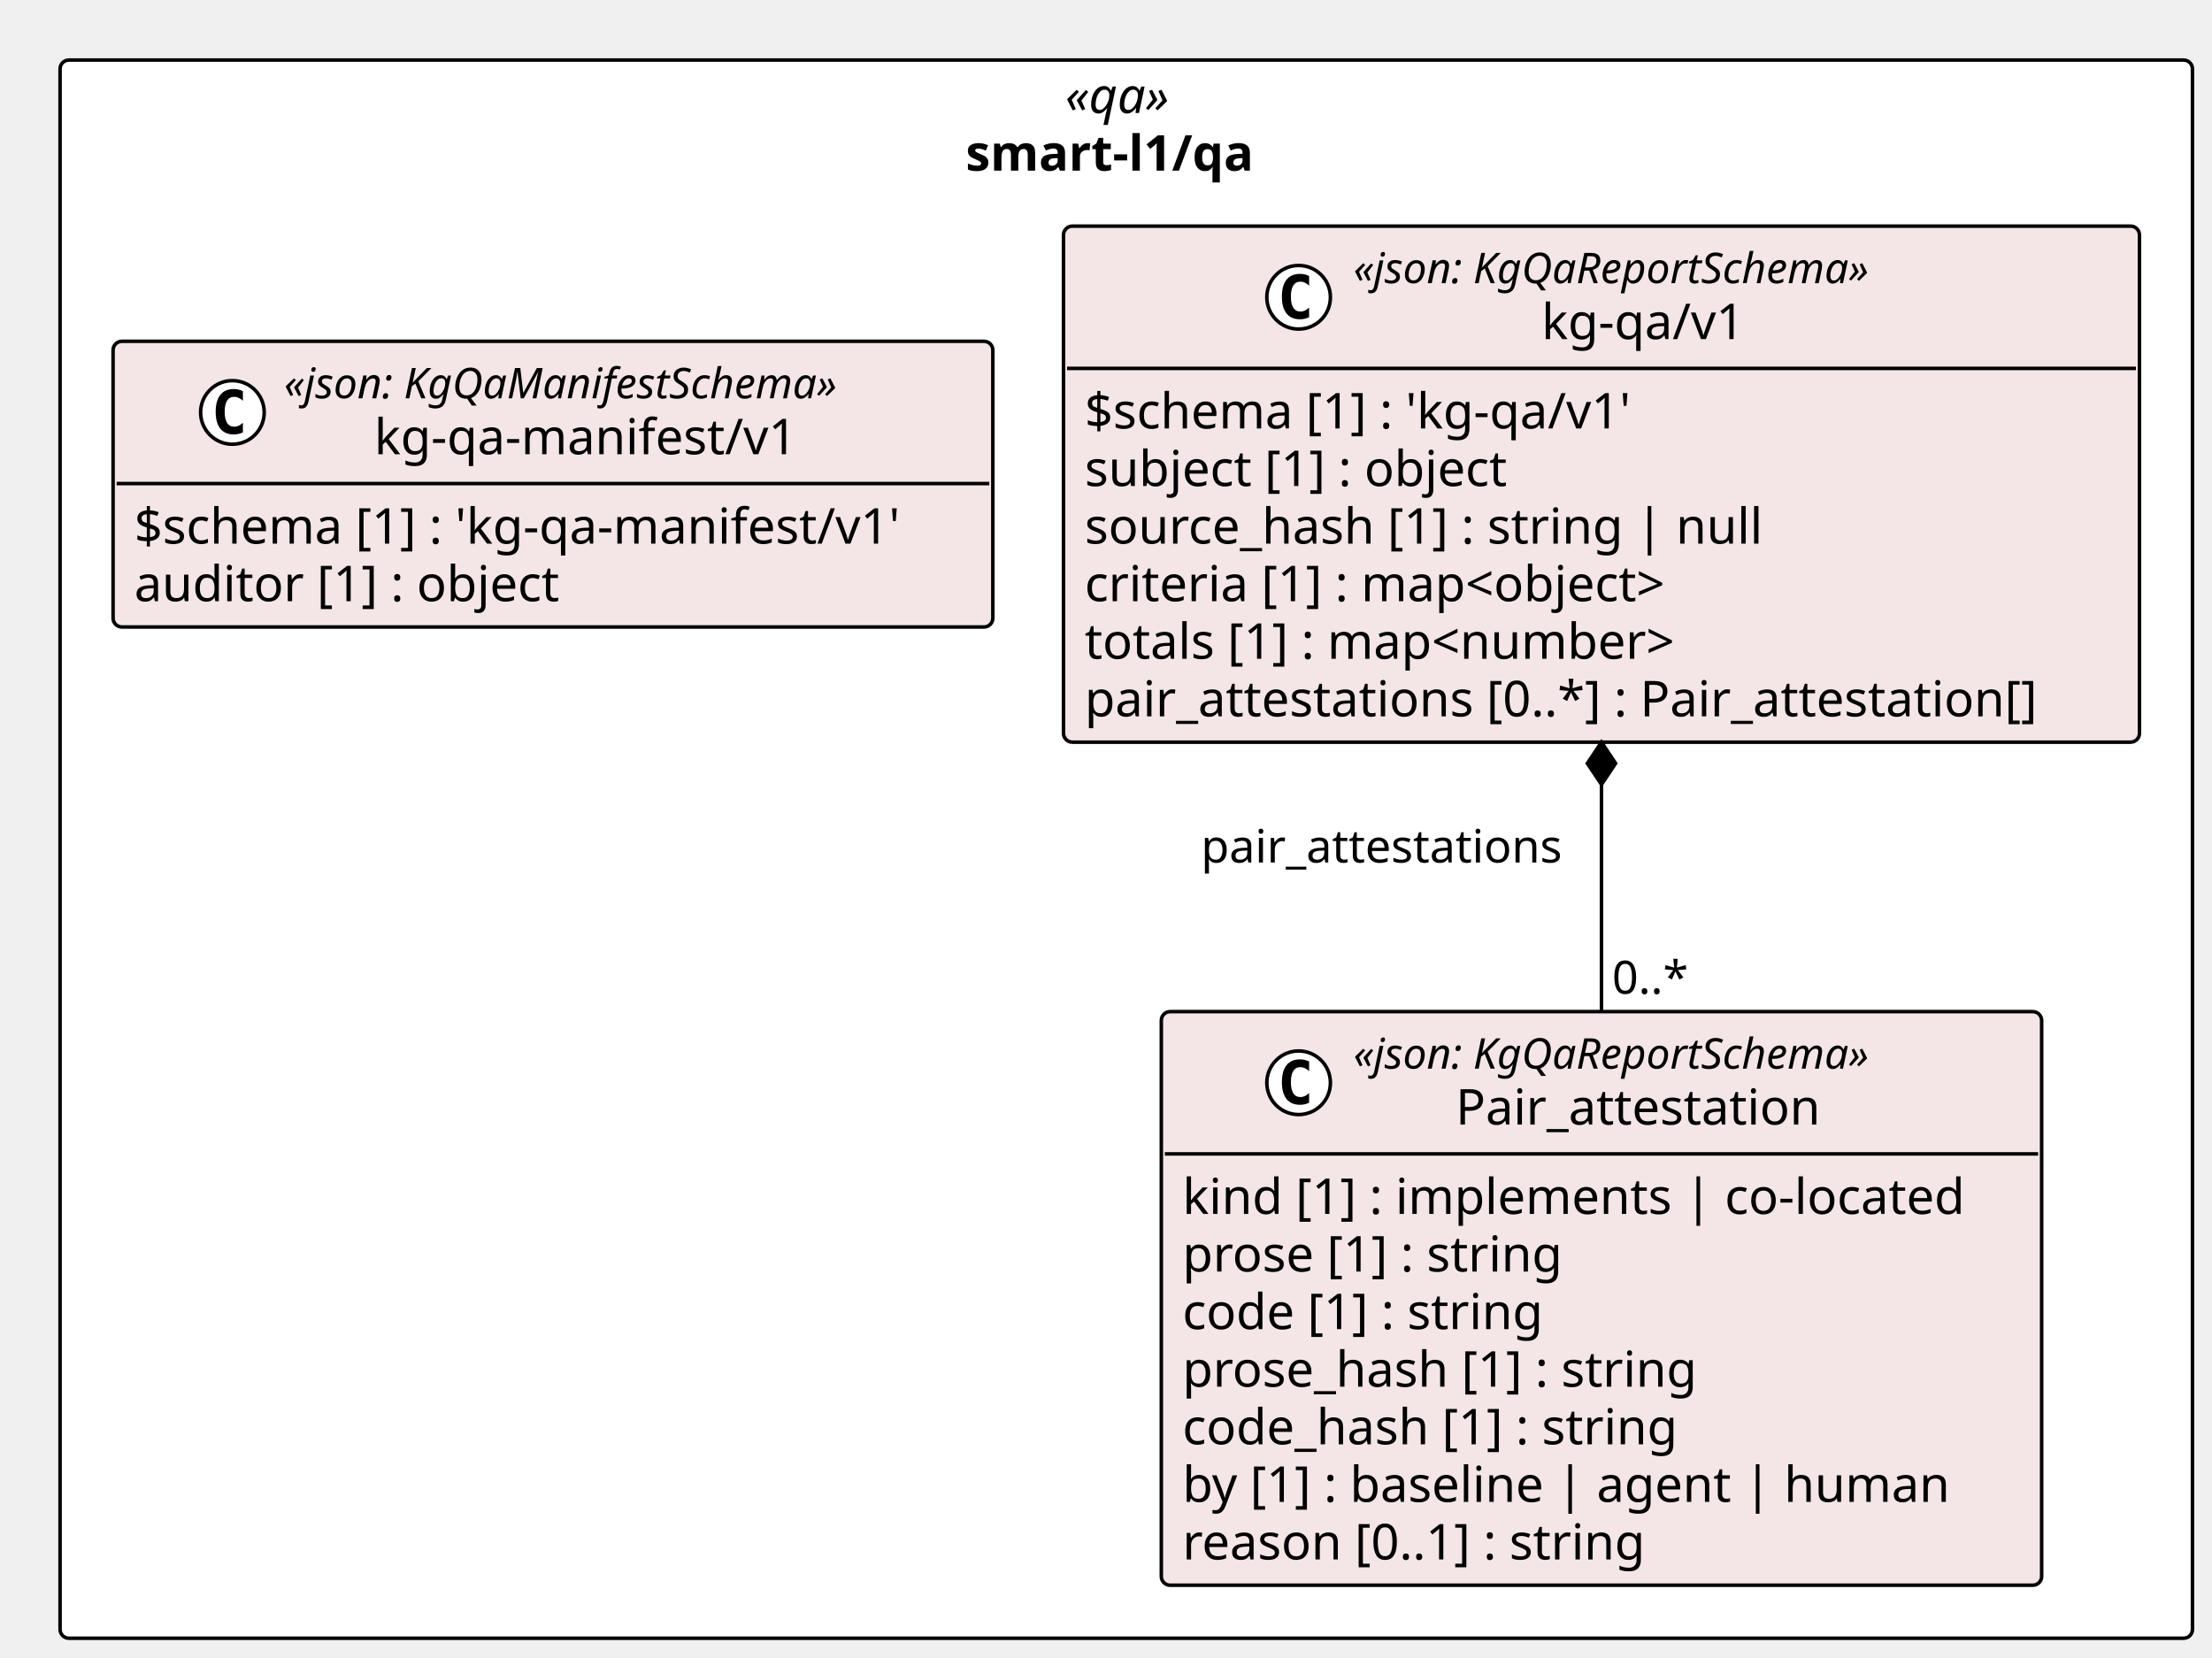
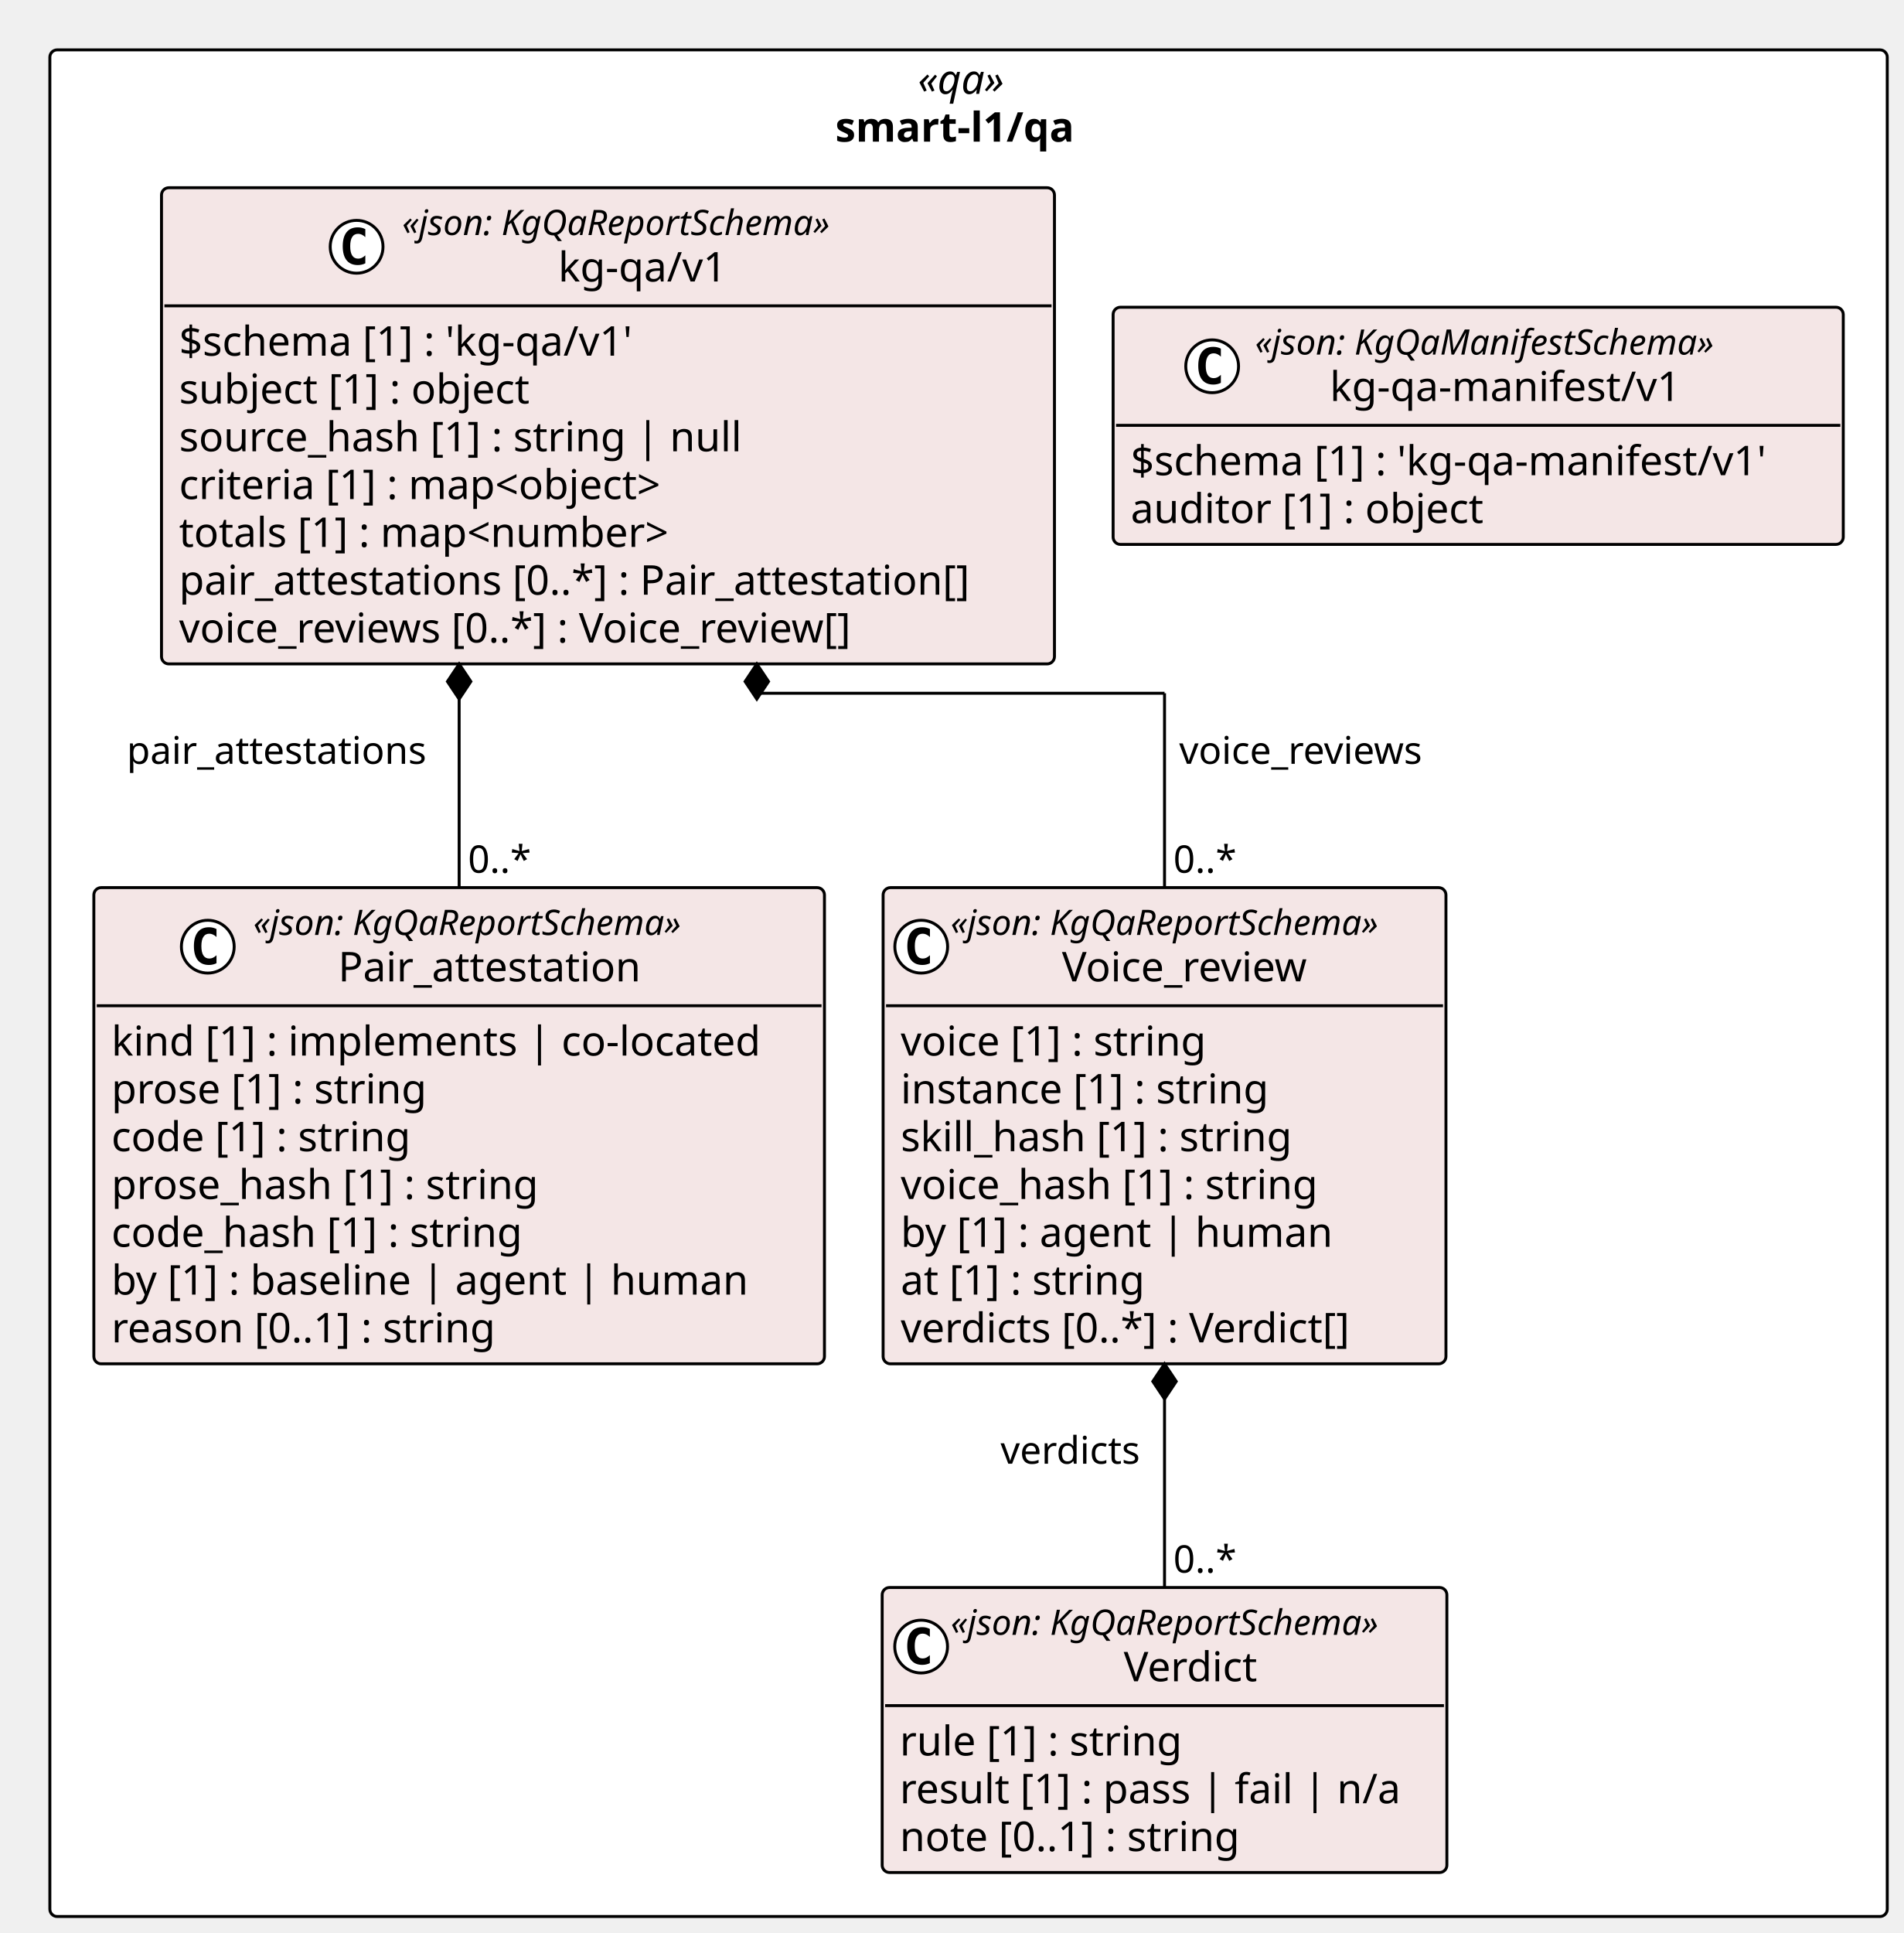
- <svg xmlns="http://www.w3.org/2000/svg" contentStyleType="text/css" height="469px" preserveAspectRatio="none" style="width:626px;height:469px;background:#FFFFFF;" version="1.1" viewBox="0 0 626 469" width="626px" zoomAndPan="magnify">
+ <svg xmlns="http://www.w3.org/2000/svg" contentStyleType="text/css" height="659px" preserveAspectRatio="none" style="width:649px;height:659px;background:#FFFFFF;" version="1.1" viewBox="0 0 649 659" width="649px" zoomAndPan="magnify">
  <defs />
  <g>
-     <rect fill="#FFFFFF" height="446.656" rx="2.5" ry="2.5" style="stroke:#000000;stroke-width:1.0;" width="603.471" x="17" y="17" />
-     <text fill="#000000" font-family="Verdana" font-size="14" font-style="italic" lengthAdjust="spacing" textLength="34.597" x="301.437" y="31.995">«qa»</text>
-     <text fill="#000000" font-family="Verdana" font-size="14" font-weight="bold" lengthAdjust="spacing" textLength="90.897" x="273.287" y="48.292">smart-l1/qa</text>
+     <rect fill="#FFFFFF" height="636.375" rx="2.5" ry="2.5" style="stroke:#000000;stroke-width:1.0;" width="626.538" x="17" y="17" />
+     <text fill="#000000" font-family="Verdana" font-size="14" font-style="italic" lengthAdjust="spacing" textLength="34.597" x="312.971" y="31.995">«qa»</text>
+     <text fill="#000000" font-family="Verdana" font-size="14" font-weight="bold" lengthAdjust="spacing" textLength="90.897" x="284.82" y="48.292">smart-l1/qa</text>
    <g id="elem_smart_l1_qa_kg_qa_v1_Pair_attestation">
-       <rect codeLine="11" fill="#F4E6E6" height="162.344" id="smart_l1_qa_kg_qa_v1_Pair_attestation" rx="2.5" ry="2.5" style="stroke:#000000;stroke-width:1.0;" width="249.132" x="328.657" y="286.312" />
-       <ellipse cx="367.511" cy="306.445" fill="#FFFFFF" rx="9" ry="9" style="stroke:#000000;stroke-width:1.0;" />
-       <path d="M370.479,312.086 Q369.901,312.383 369.261,312.523 Q368.62,312.68 367.917,312.68 Q365.417,312.68 364.089,311.039 Q362.776,309.383 362.776,306.258 Q362.776,303.133 364.089,301.477 Q365.417,299.82 367.917,299.82 Q368.62,299.82 369.261,299.977 Q369.917,300.133 370.479,300.43 L370.479,303.148 Q369.854,302.57 369.261,302.305 Q368.667,302.023 368.042,302.023 Q366.698,302.023 366.011,303.102 Q365.323,304.164 365.323,306.258 Q365.323,308.352 366.011,309.43 Q366.698,310.492 368.042,310.492 Q368.667,310.492 369.261,310.227 Q369.854,309.945 370.479,309.367 L370.479,312.086 Z " fill="#000000" />
-       <text fill="#000000" font-family="Verdana" font-size="12" font-style="italic" lengthAdjust="spacing" textLength="167.924" x="383.011" y="302.451">«json: KgQaReportSchema»</text>
-       <text fill="#000000" font-family="Verdana" font-size="14" lengthAdjust="spacing" textLength="110.018" x="411.964" y="318.276">Pair_attestation</text>
-       <line style="stroke:#000000;stroke-width:1.0;" x1="329.657" x2="576.789" y1="326.578" y2="326.578" />
-       <text fill="#000000" font-family="Verdana" font-size="14" lengthAdjust="spacing" textLength="237.132" x="334.657" y="343.573">kind [1] : implements | co-located</text>
-       <text fill="#000000" font-family="Verdana" font-size="14" lengthAdjust="spacing" textLength="117.202" x="334.657" y="359.87">prose [1] : string</text>
-       <text fill="#000000" font-family="Verdana" font-size="14" lengthAdjust="spacing" textLength="111.85" x="334.657" y="376.167">code [1] : string</text>
-       <text fill="#000000" font-family="Verdana" font-size="14" lengthAdjust="spacing" textLength="157.821" x="334.657" y="392.464">prose_hash [1] : string</text>
-       <text fill="#000000" font-family="Verdana" font-size="14" lengthAdjust="spacing" textLength="152.469" x="334.657" y="408.761">code_hash [1] : string</text>
-       <text fill="#000000" font-family="Verdana" font-size="14" lengthAdjust="spacing" textLength="230.221" x="334.657" y="425.058">by [1] : baseline | agent | human</text>
-       <text fill="#000000" font-family="Verdana" font-size="14" lengthAdjust="spacing" textLength="143.575" x="334.657" y="441.354">reason [0..1] : string</text>
+       <rect codeLine="11" fill="#F4E6E6" height="162.344" id="smart_l1_qa_kg_qa_v1_Pair_attestation" rx="2.5" ry="2.5" style="stroke:#000000;stroke-width:1.0;" width="249.132" x="32" y="302.609" />
+       <ellipse cx="70.854" cy="322.742" fill="#FFFFFF" rx="9" ry="9" style="stroke:#000000;stroke-width:1.0;" />
+       <path d="M73.823,328.383 Q73.245,328.68 72.604,328.82 Q71.963,328.977 71.26,328.977 Q68.76,328.977 67.432,327.336 Q66.12,325.68 66.12,322.555 Q66.12,319.43 67.432,317.773 Q68.76,316.117 71.26,316.117 Q71.963,316.117 72.604,316.273 Q73.26,316.43 73.823,316.727 L73.823,319.445 Q73.198,318.867 72.604,318.602 Q72.01,318.32 71.385,318.32 Q70.041,318.32 69.354,319.398 Q68.666,320.461 68.666,322.555 Q68.666,324.648 69.354,325.727 Q70.041,326.789 71.385,326.789 Q72.01,326.789 72.604,326.523 Q73.198,326.242 73.823,325.664 L73.823,328.383 Z " fill="#000000" />
+       <text fill="#000000" font-family="Verdana" font-size="12" font-style="italic" lengthAdjust="spacing" textLength="167.924" x="86.354" y="318.748">«json: KgQaReportSchema»</text>
+       <text fill="#000000" font-family="Verdana" font-size="14" lengthAdjust="spacing" textLength="110.018" x="115.307" y="334.573">Pair_attestation</text>
+       <line style="stroke:#000000;stroke-width:1.0;" x1="33" x2="280.132" y1="342.875" y2="342.875" />
+       <text fill="#000000" font-family="Verdana" font-size="14" lengthAdjust="spacing" textLength="237.132" x="38" y="359.87">kind [1] : implements | co-located</text>
+       <text fill="#000000" font-family="Verdana" font-size="14" lengthAdjust="spacing" textLength="117.202" x="38" y="376.167">prose [1] : string</text>
+       <text fill="#000000" font-family="Verdana" font-size="14" lengthAdjust="spacing" textLength="111.85" x="38" y="392.464">code [1] : string</text>
+       <text fill="#000000" font-family="Verdana" font-size="14" lengthAdjust="spacing" textLength="157.821" x="38" y="408.761">prose_hash [1] : string</text>
+       <text fill="#000000" font-family="Verdana" font-size="14" lengthAdjust="spacing" textLength="152.469" x="38" y="425.058">code_hash [1] : string</text>
+       <text fill="#000000" font-family="Verdana" font-size="14" lengthAdjust="spacing" textLength="230.221" x="38" y="441.354">by [1] : baseline | agent | human</text>
+       <text fill="#000000" font-family="Verdana" font-size="14" lengthAdjust="spacing" textLength="143.575" x="38" y="457.651">reason [0..1] : string</text>
+     </g>
+     <g id="elem_smart_l1_qa_kg_qa_v1_Verdict">
+       <rect codeLine="20" fill="#F4E6E6" height="97.156" id="smart_l1_qa_kg_qa_v1_Verdict" rx="2.5" ry="2.5" style="stroke:#000000;stroke-width:1.0;" width="192.558" x="300.815" y="541.219" />
+       <ellipse cx="314.1" cy="561.352" fill="#FFFFFF" rx="9" ry="9" style="stroke:#000000;stroke-width:1.0;" />
+       <path d="M317.069,566.992 Q316.491,567.289 315.85,567.43 Q315.209,567.586 314.506,567.586 Q312.006,567.586 310.678,565.945 Q309.366,564.289 309.366,561.164 Q309.366,558.039 310.678,556.383 Q312.006,554.727 314.506,554.727 Q315.209,554.727 315.85,554.883 Q316.506,555.039 317.069,555.336 L317.069,558.055 Q316.444,557.477 315.85,557.211 Q315.256,556.93 314.631,556.93 Q313.288,556.93 312.6,558.008 Q311.913,559.07 311.913,561.164 Q311.913,563.258 312.6,564.336 Q313.288,565.398 314.631,565.398 Q315.256,565.398 315.85,565.133 Q316.444,564.852 317.069,564.273 L317.069,566.992 Z " fill="#000000" />
+       <text fill="#000000" font-family="Verdana" font-size="12" font-style="italic" lengthAdjust="spacing" textLength="167.924" x="324.163" y="557.357">«json: KgQaReportSchema»</text>
+       <text fill="#000000" font-family="Verdana" font-size="14" lengthAdjust="spacing" textLength="49.909" x="383.171" y="573.183">Verdict</text>
+       <line style="stroke:#000000;stroke-width:1.0;" x1="301.815" x2="492.373" y1="581.484" y2="581.484" />
+       <text fill="#000000" font-family="Verdana" font-size="14" lengthAdjust="spacing" textLength="105.219" x="306.815" y="598.48">rule [1] : string</text>
+       <text fill="#000000" font-family="Verdana" font-size="14" lengthAdjust="spacing" textLength="180.558" x="306.815" y="614.776">result [1] : pass | fail | n/a</text>
+       <text fill="#000000" font-family="Verdana" font-size="14" lengthAdjust="spacing" textLength="127.436" x="306.815" y="631.073">note [0..1] : string</text>
+     </g>
+     <g id="elem_smart_l1_qa_kg_qa_v1_Voice_review">
+       <rect codeLine="25" fill="#F4E6E6" height="162.344" id="smart_l1_qa_kg_qa_v1_Voice_review" rx="2.5" ry="2.5" style="stroke:#000000;stroke-width:1.0;" width="191.924" x="301.132" y="302.609" />
+       <ellipse cx="314.132" cy="322.742" fill="#FFFFFF" rx="9" ry="9" style="stroke:#000000;stroke-width:1.0;" />
+       <path d="M317.101,328.383 Q316.522,328.68 315.882,328.82 Q315.241,328.977 314.538,328.977 Q312.038,328.977 310.71,327.336 Q309.397,325.68 309.397,322.555 Q309.397,319.43 310.71,317.773 Q312.038,316.117 314.538,316.117 Q315.241,316.117 315.882,316.273 Q316.538,316.43 317.101,316.727 L317.101,319.445 Q316.476,318.867 315.882,318.602 Q315.288,318.32 314.663,318.32 Q313.319,318.32 312.632,319.398 Q311.944,320.461 311.944,322.555 Q311.944,324.648 312.632,325.727 Q313.319,326.789 314.663,326.789 Q315.288,326.789 315.882,326.523 Q316.476,326.242 317.101,325.664 L317.101,328.383 Z " fill="#000000" />
+       <text fill="#000000" font-family="Verdana" font-size="12" font-style="italic" lengthAdjust="spacing" textLength="167.924" x="324.132" y="318.748">«json: KgQaReportSchema»</text>
+       <text fill="#000000" font-family="Verdana" font-size="14" lengthAdjust="spacing" textLength="91.95" x="362.119" y="334.573">Voice_review</text>
+       <line style="stroke:#000000;stroke-width:1.0;" x1="302.132" x2="492.056" y1="342.875" y2="342.875" />
+       <text fill="#000000" font-family="Verdana" font-size="14" lengthAdjust="spacing" textLength="115.138" x="307.132" y="359.87">voice [1] : string</text>
+       <text fill="#000000" font-family="Verdana" font-size="14" lengthAdjust="spacing" textLength="137.395" x="307.132" y="376.167">instance [1] : string</text>
+       <text fill="#000000" font-family="Verdana" font-size="14" lengthAdjust="spacing" textLength="145.776" x="307.132" y="392.464">skill_hash [1] : string</text>
+       <text fill="#000000" font-family="Verdana" font-size="14" lengthAdjust="spacing" textLength="155.757" x="307.132" y="408.761">voice_hash [1] : string</text>
+       <text fill="#000000" font-family="Verdana" font-size="14" lengthAdjust="spacing" textLength="157.965" x="307.132" y="425.058">by [1] : agent | human</text>
+       <text fill="#000000" font-family="Verdana" font-size="14" lengthAdjust="spacing" textLength="92.155" x="307.132" y="441.354">at [1] : string</text>
+       <text fill="#000000" font-family="Verdana" font-size="14" lengthAdjust="spacing" textLength="170.543" x="307.132" y="457.651">verdicts [0..*] : Verdict[]</text>
    </g>
    <g id="elem_smart_l1_qa_kg_qa_v1_kg_qa_v1">
-       <rect codeLine="20" fill="#F4E6E6" height="146.047" id="smart_l1_qa_kg_qa_v1_kg_qa_v1" rx="2.5" ry="2.5" style="stroke:#000000;stroke-width:1.0;" width="304.496" x="300.975" y="64" />
-       <ellipse cx="367.511" cy="84.133" fill="#FFFFFF" rx="9" ry="9" style="stroke:#000000;stroke-width:1.0;" />
-       <path d="M370.479,89.773 Q369.901,90.07 369.261,90.211 Q368.62,90.367 367.917,90.367 Q365.417,90.367 364.089,88.727 Q362.776,87.07 362.776,83.945 Q362.776,80.82 364.089,79.164 Q365.417,77.508 367.917,77.508 Q368.62,77.508 369.261,77.664 Q369.917,77.82 370.479,78.117 L370.479,80.836 Q369.854,80.258 369.261,79.992 Q368.667,79.711 368.042,79.711 Q366.698,79.711 366.011,80.789 Q365.323,81.852 365.323,83.945 Q365.323,86.039 366.011,87.117 Q366.698,88.18 368.042,88.18 Q368.667,88.18 369.261,87.914 Q369.854,87.633 370.479,87.055 L370.479,89.773 Z " fill="#000000" />
-       <text fill="#000000" font-family="Verdana" font-size="12" font-style="italic" lengthAdjust="spacing" textLength="167.924" x="383.011" y="80.139">«json: KgQaReportSchema»</text>
-       <text fill="#000000" font-family="Verdana" font-size="14" lengthAdjust="spacing" textLength="61.421" x="436.262" y="95.964">kg-qa/v1</text>
-       <line style="stroke:#000000;stroke-width:1.0;" x1="301.975" x2="604.471" y1="104.266" y2="104.266" />
-       <text fill="#000000" font-family="Verdana" font-size="14" lengthAdjust="spacing" textLength="170.618" x="306.975" y="121.261">$schema [1] : 'kg-qa/v1'</text>
-       <text fill="#000000" font-family="Verdana" font-size="14" lengthAdjust="spacing" textLength="131.783" x="306.975" y="137.558">subject [1] : object</text>
-       <text fill="#000000" font-family="Verdana" font-size="14" lengthAdjust="spacing" textLength="204.648" x="306.975" y="153.855">source_hash [1] : string | null</text>
-       <text fill="#000000" font-family="Verdana" font-size="14" lengthAdjust="spacing" textLength="185.274" x="306.975" y="170.151">criteria [1] : map&lt;object&gt;</text>
-       <text fill="#000000" font-family="Verdana" font-size="14" lengthAdjust="spacing" textLength="186.409" x="306.975" y="186.448">totals [1] : map&lt;number&gt;</text>
-       <text fill="#000000" font-family="Verdana" font-size="14" lengthAdjust="spacing" textLength="292.496" x="306.975" y="202.745">pair_attestations [0..*] : Pair_attestation[]</text>
+       <rect codeLine="34" fill="#F4E6E6" height="162.344" id="smart_l1_qa_kg_qa_v1_kg_qa_v1" rx="2.5" ry="2.5" style="stroke:#000000;stroke-width:1.0;" width="304.496" x="55.067" y="64" />
+       <ellipse cx="121.603" cy="84.133" fill="#FFFFFF" rx="9" ry="9" style="stroke:#000000;stroke-width:1.0;" />
+       <path d="M124.572,89.773 Q123.994,90.07 123.353,90.211 Q122.713,90.367 122.01,90.367 Q119.51,90.367 118.181,88.727 Q116.869,87.07 116.869,83.945 Q116.869,80.82 118.181,79.164 Q119.51,77.508 122.01,77.508 Q122.713,77.508 123.353,77.664 Q124.01,77.82 124.572,78.117 L124.572,80.836 Q123.947,80.258 123.353,79.992 Q122.76,79.711 122.135,79.711 Q120.791,79.711 120.103,80.789 Q119.416,81.852 119.416,83.945 Q119.416,86.039 120.103,87.117 Q120.791,88.18 122.135,88.18 Q122.76,88.18 123.353,87.914 Q123.947,87.633 124.572,87.055 L124.572,89.773 Z " fill="#000000" />
+       <text fill="#000000" font-family="Verdana" font-size="12" font-style="italic" lengthAdjust="spacing" textLength="167.924" x="137.103" y="80.139">«json: KgQaReportSchema»</text>
+       <text fill="#000000" font-family="Verdana" font-size="14" lengthAdjust="spacing" textLength="61.421" x="190.355" y="95.964">kg-qa/v1</text>
+       <line style="stroke:#000000;stroke-width:1.0;" x1="56.067" x2="358.563" y1="104.266" y2="104.266" />
+       <text fill="#000000" font-family="Verdana" font-size="14" lengthAdjust="spacing" textLength="170.618" x="61.067" y="121.261">$schema [1] : 'kg-qa/v1'</text>
+       <text fill="#000000" font-family="Verdana" font-size="14" lengthAdjust="spacing" textLength="131.783" x="61.067" y="137.558">subject [1] : object</text>
+       <text fill="#000000" font-family="Verdana" font-size="14" lengthAdjust="spacing" textLength="204.648" x="61.067" y="153.855">source_hash [1] : string | null</text>
+       <text fill="#000000" font-family="Verdana" font-size="14" lengthAdjust="spacing" textLength="185.274" x="61.067" y="170.151">criteria [1] : map&lt;object&gt;</text>
+       <text fill="#000000" font-family="Verdana" font-size="14" lengthAdjust="spacing" textLength="186.409" x="61.067" y="186.448">totals [1] : map&lt;number&gt;</text>
+       <text fill="#000000" font-family="Verdana" font-size="14" lengthAdjust="spacing" textLength="292.496" x="61.067" y="202.745">pair_attestations [0..*] : Pair_attestation[]</text>
+       <text fill="#000000" font-family="Verdana" font-size="14" lengthAdjust="spacing" textLength="254.625" x="61.067" y="219.042">voice_reviews [0..*] : Voice_review[]</text>
    </g>
    <g id="elem_smart_l1_qa_kg_qa_manifest_v1_kg_qa_manifest_v1">
-       <rect codeLine="28" fill="#F4E6E6" height="80.859" id="smart_l1_qa_kg_qa_manifest_v1_kg_qa_manifest_v1" rx="2.5" ry="2.5" style="stroke:#000000;stroke-width:1.0;" width="248.975" x="32" y="96.594" />
-       <ellipse cx="65.771" cy="116.727" fill="#FFFFFF" rx="9" ry="9" style="stroke:#000000;stroke-width:1.0;" />
-       <path d="M68.74,122.367 Q68.162,122.664 67.521,122.805 Q66.881,122.961 66.177,122.961 Q63.677,122.961 62.349,121.32 Q61.037,119.664 61.037,116.539 Q61.037,113.414 62.349,111.758 Q63.677,110.102 66.177,110.102 Q66.881,110.102 67.521,110.258 Q68.177,110.414 68.74,110.711 L68.74,113.43 Q68.115,112.852 67.521,112.586 Q66.927,112.305 66.302,112.305 Q64.959,112.305 64.271,113.383 Q63.584,114.445 63.584,116.539 Q63.584,118.633 64.271,119.711 Q64.959,120.773 66.302,120.773 Q66.927,120.773 67.521,120.508 Q68.115,120.227 68.74,119.648 L68.74,122.367 Z " fill="#000000" />
-       <text fill="#000000" font-family="Verdana" font-size="12" font-style="italic" lengthAdjust="spacing" textLength="178.816" x="80.387" y="112.732">«json: KgQaManifestSchema»</text>
-       <text fill="#000000" font-family="Verdana" font-size="14" lengthAdjust="spacing" textLength="127.777" x="105.906" y="128.558">kg-qa-manifest/v1</text>
-       <line style="stroke:#000000;stroke-width:1.0;" x1="33" x2="279.975" y1="136.859" y2="136.859" />
-       <text fill="#000000" font-family="Verdana" font-size="14" lengthAdjust="spacing" textLength="236.975" x="38" y="153.855">$schema [1] : 'kg-qa-manifest/v1'</text>
-       <text fill="#000000" font-family="Verdana" font-size="14" lengthAdjust="spacing" textLength="131.079" x="38" y="170.151">auditor [1] : object</text>
+       <rect codeLine="43" fill="#F4E6E6" height="80.859" id="smart_l1_qa_kg_qa_manifest_v1_kg_qa_manifest_v1" rx="2.5" ry="2.5" style="stroke:#000000;stroke-width:1.0;" width="248.975" x="379.563" y="104.742" />
+       <ellipse cx="413.334" cy="124.875" fill="#FFFFFF" rx="9" ry="9" style="stroke:#000000;stroke-width:1.0;" />
+       <path d="M416.303,130.516 Q415.725,130.812 415.084,130.953 Q414.444,131.109 413.741,131.109 Q411.241,131.109 409.913,129.469 Q408.6,127.812 408.6,124.688 Q408.6,121.562 409.913,119.906 Q411.241,118.25 413.741,118.25 Q414.444,118.25 415.084,118.406 Q415.741,118.562 416.303,118.859 L416.303,121.578 Q415.678,121 415.084,120.734 Q414.491,120.453 413.866,120.453 Q412.522,120.453 411.834,121.531 Q411.147,122.594 411.147,124.688 Q411.147,126.781 411.834,127.859 Q412.522,128.922 413.866,128.922 Q414.491,128.922 415.084,128.656 Q415.678,128.375 416.303,127.797 L416.303,130.516 Z " fill="#000000" />
+       <text fill="#000000" font-family="Verdana" font-size="12" font-style="italic" lengthAdjust="spacing" textLength="178.816" x="427.95" y="120.881">«json: KgQaManifestSchema»</text>
+       <text fill="#000000" font-family="Verdana" font-size="14" lengthAdjust="spacing" textLength="127.777" x="453.47" y="136.706">kg-qa-manifest/v1</text>
+       <line style="stroke:#000000;stroke-width:1.0;" x1="380.563" x2="627.538" y1="145.008" y2="145.008" />
+       <text fill="#000000" font-family="Verdana" font-size="14" lengthAdjust="spacing" textLength="236.975" x="385.563" y="162.003">$schema [1] : 'kg-qa-manifest/v1'</text>
+       <text fill="#000000" font-family="Verdana" font-size="14" lengthAdjust="spacing" textLength="131.079" x="385.563" y="178.3">auditor [1] : object</text>
    </g>
-     <line style="stroke:#000000;stroke-width:1.0;" x1="453.223" x2="453.223" y1="210.047" y2="286.312" />
-     <polygon fill="#000000" points="453.223,210.047,449.223,216.047,453.223,222.047,457.223,216.047,453.223,210.047" style="stroke:#000000;stroke-width:1.0;" />
-     <text fill="#000000" font-family="Verdana" font-size="13" lengthAdjust="spacing" textLength="109.345" x="339.878" y="244.114">pair_attestations</text>
-     <text fill="#000000" font-family="Verdana" font-size="13" lengthAdjust="spacing" textLength="23.036" x="456.223" y="281.247">0..*</text>
+     <line style="stroke:#000000;stroke-width:1.0;" x1="156.566" x2="156.566" y1="226.344" y2="302.609" />
+     <polygon fill="#000000" points="156.566,226.344,152.566,232.344,156.566,238.344,160.566,232.344,156.566,226.344" style="stroke:#000000;stroke-width:1.0;" />
+     <text fill="#000000" font-family="Verdana" font-size="13" lengthAdjust="spacing" textLength="109.345" x="43.221" y="260.411">pair_attestations</text>
+     <text fill="#000000" font-family="Verdana" font-size="13" lengthAdjust="spacing" textLength="23.036" x="159.566" y="297.543">0..*</text>
+     <line style="stroke:#000000;stroke-width:1.0;" x1="397.094" x2="397.094" y1="464.953" y2="541.219" />
+     <polygon fill="#000000" points="397.094,464.953,393.094,470.953,397.094,476.953,401.094,470.953,397.094,464.953" style="stroke:#000000;stroke-width:1.0;" />
+     <text fill="#000000" font-family="Verdana" font-size="13" lengthAdjust="spacing" textLength="51.917" x="341.176" y="499.02">verdicts</text>
+     <text fill="#000000" font-family="Verdana" font-size="13" lengthAdjust="spacing" textLength="23.036" x="400.094" y="536.153">0..*</text>
+     <line style="stroke:#000000;stroke-width:1.0;" x1="258.065" x2="258.065" y1="226.344" y2="236.344" />
+     <line style="stroke:#000000;stroke-width:1.0;" x1="258.065" x2="397.094" y1="236.344" y2="236.344" />
+     <line style="stroke:#000000;stroke-width:1.0;" x1="397.094" x2="397.094" y1="236.344" y2="302.609" />
+     <polygon fill="#000000" points="258.065,226.344,254.065,232.344,258.065,238.344,262.065,232.344,258.065,226.344" style="stroke:#000000;stroke-width:1.0;" />
+     <text fill="#000000" font-family="Verdana" font-size="13" lengthAdjust="spacing" textLength="90.956" x="402.094" y="260.411">voice_reviews</text>
+     <text fill="#000000" font-family="Verdana" font-size="13" lengthAdjust="spacing" textLength="23.036" x="400.094" y="297.543">0..*</text>
  </g>
</svg>
